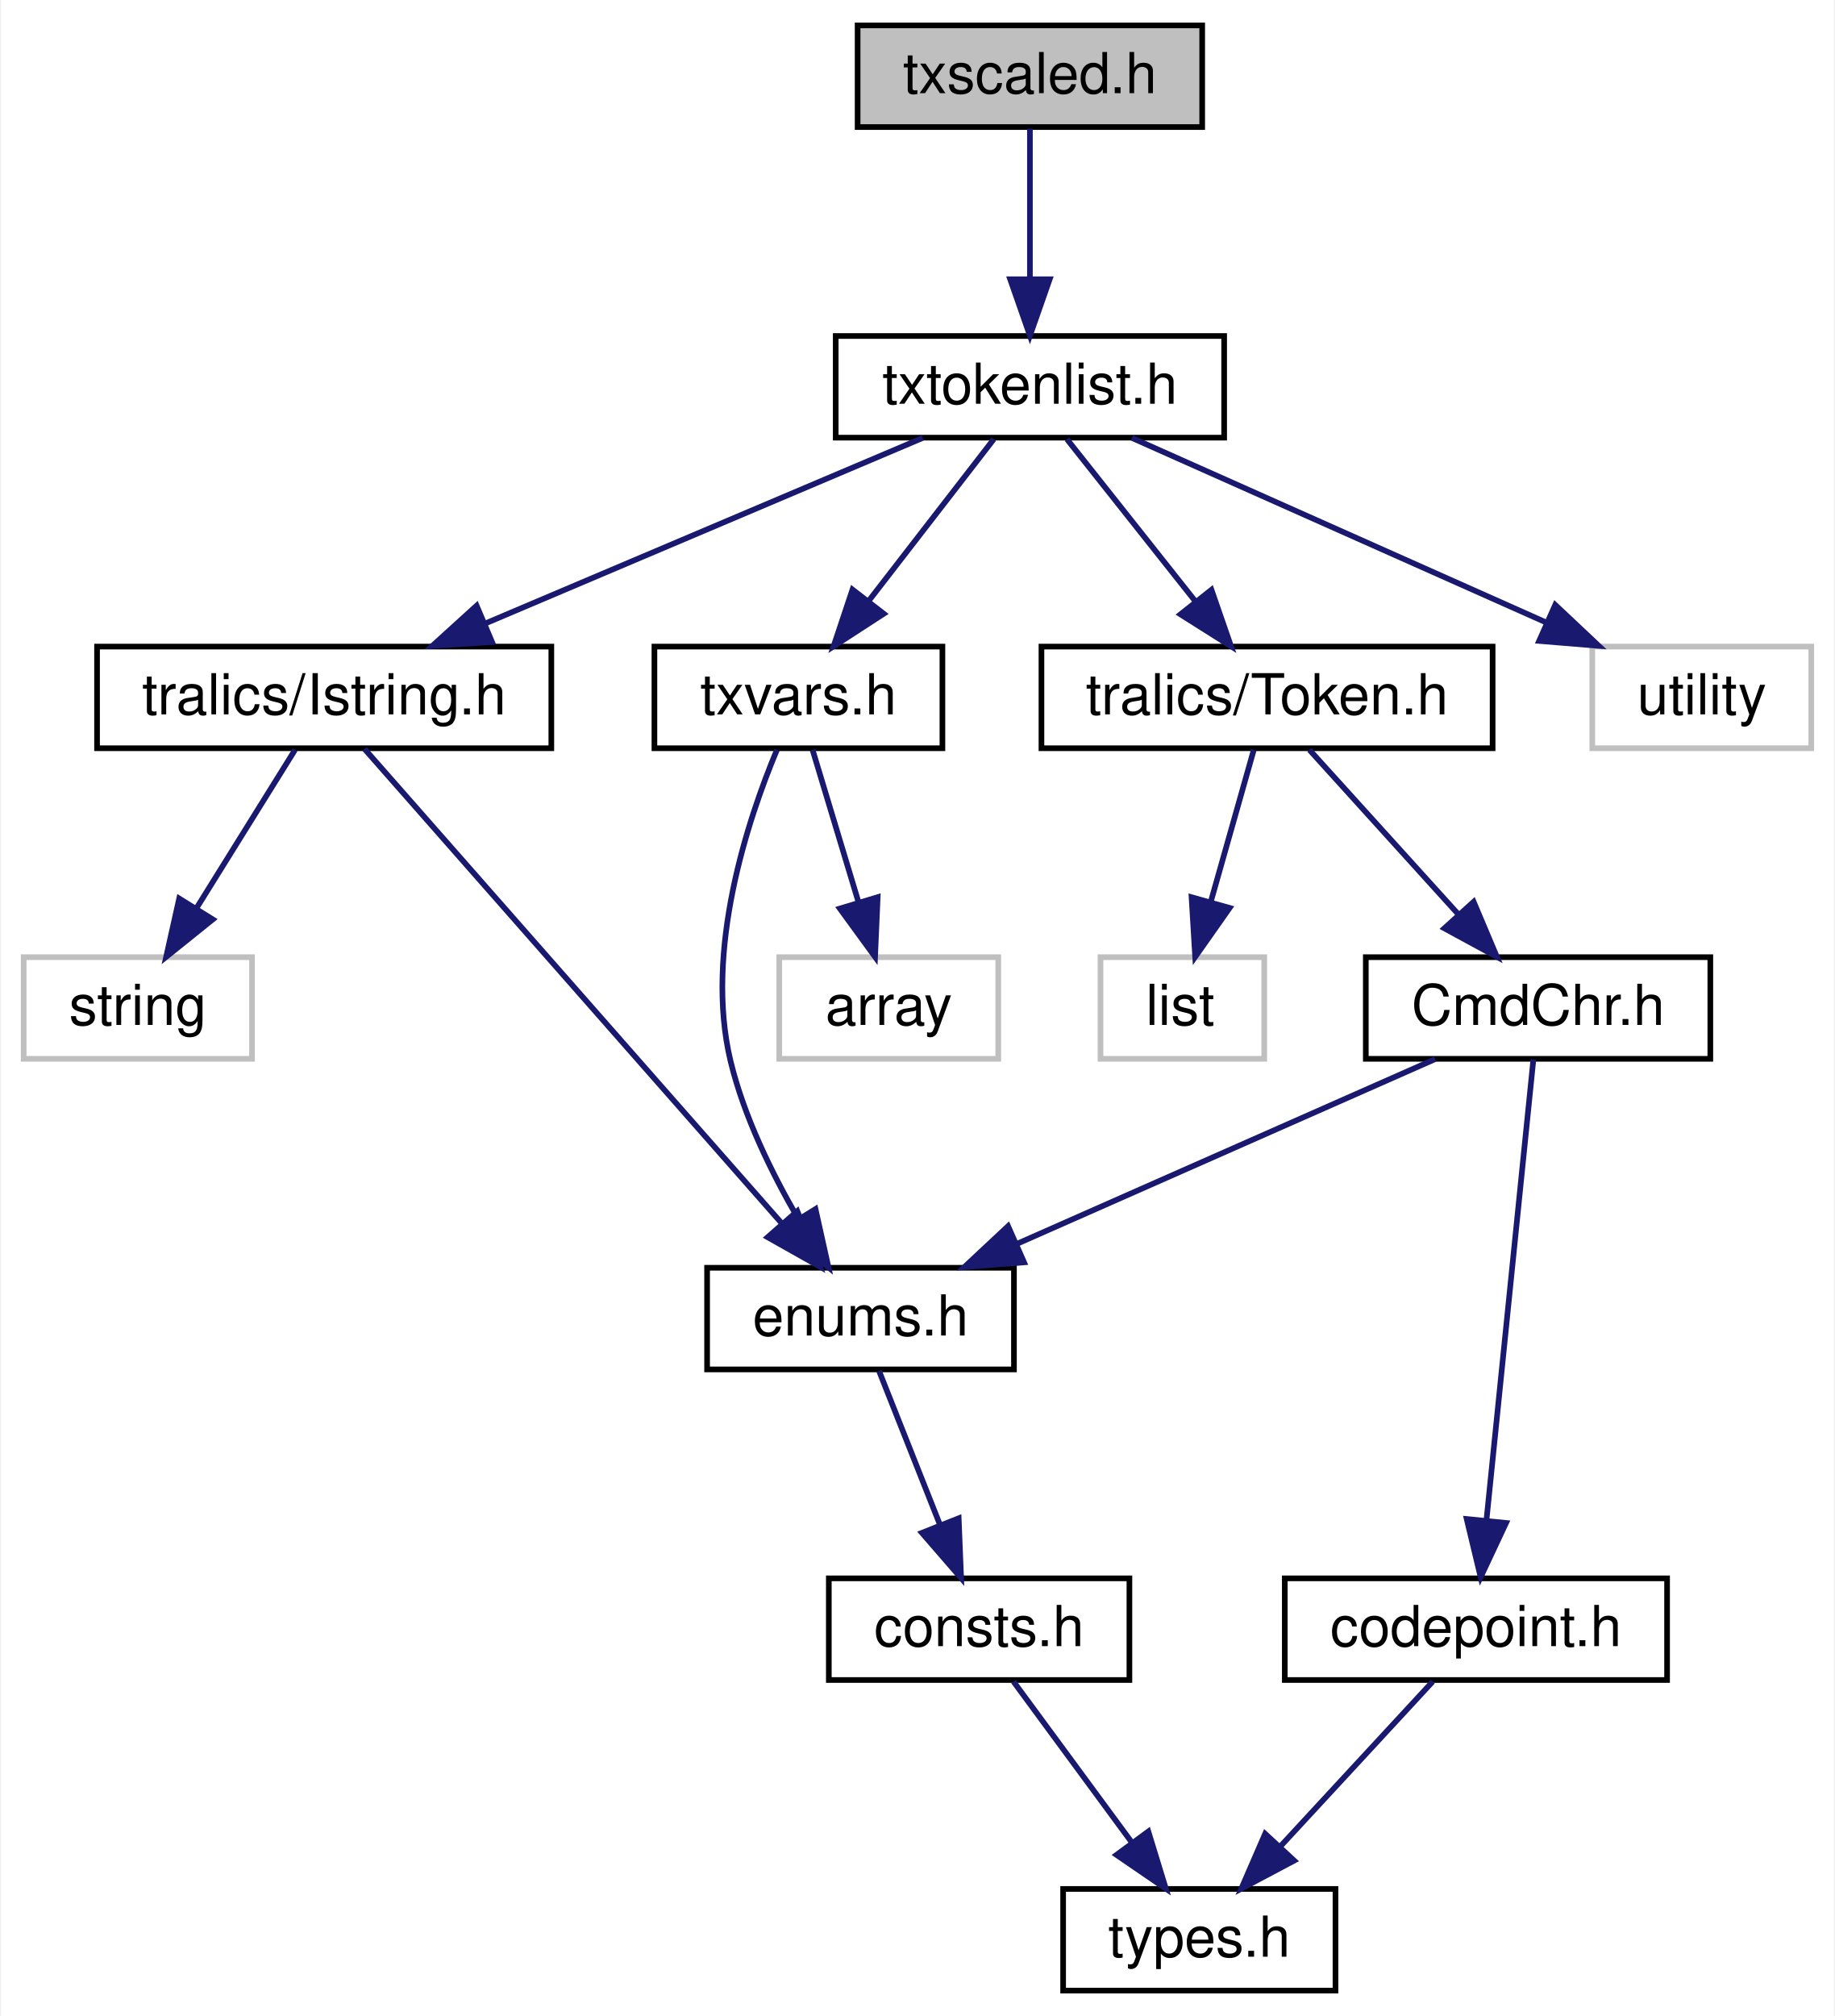
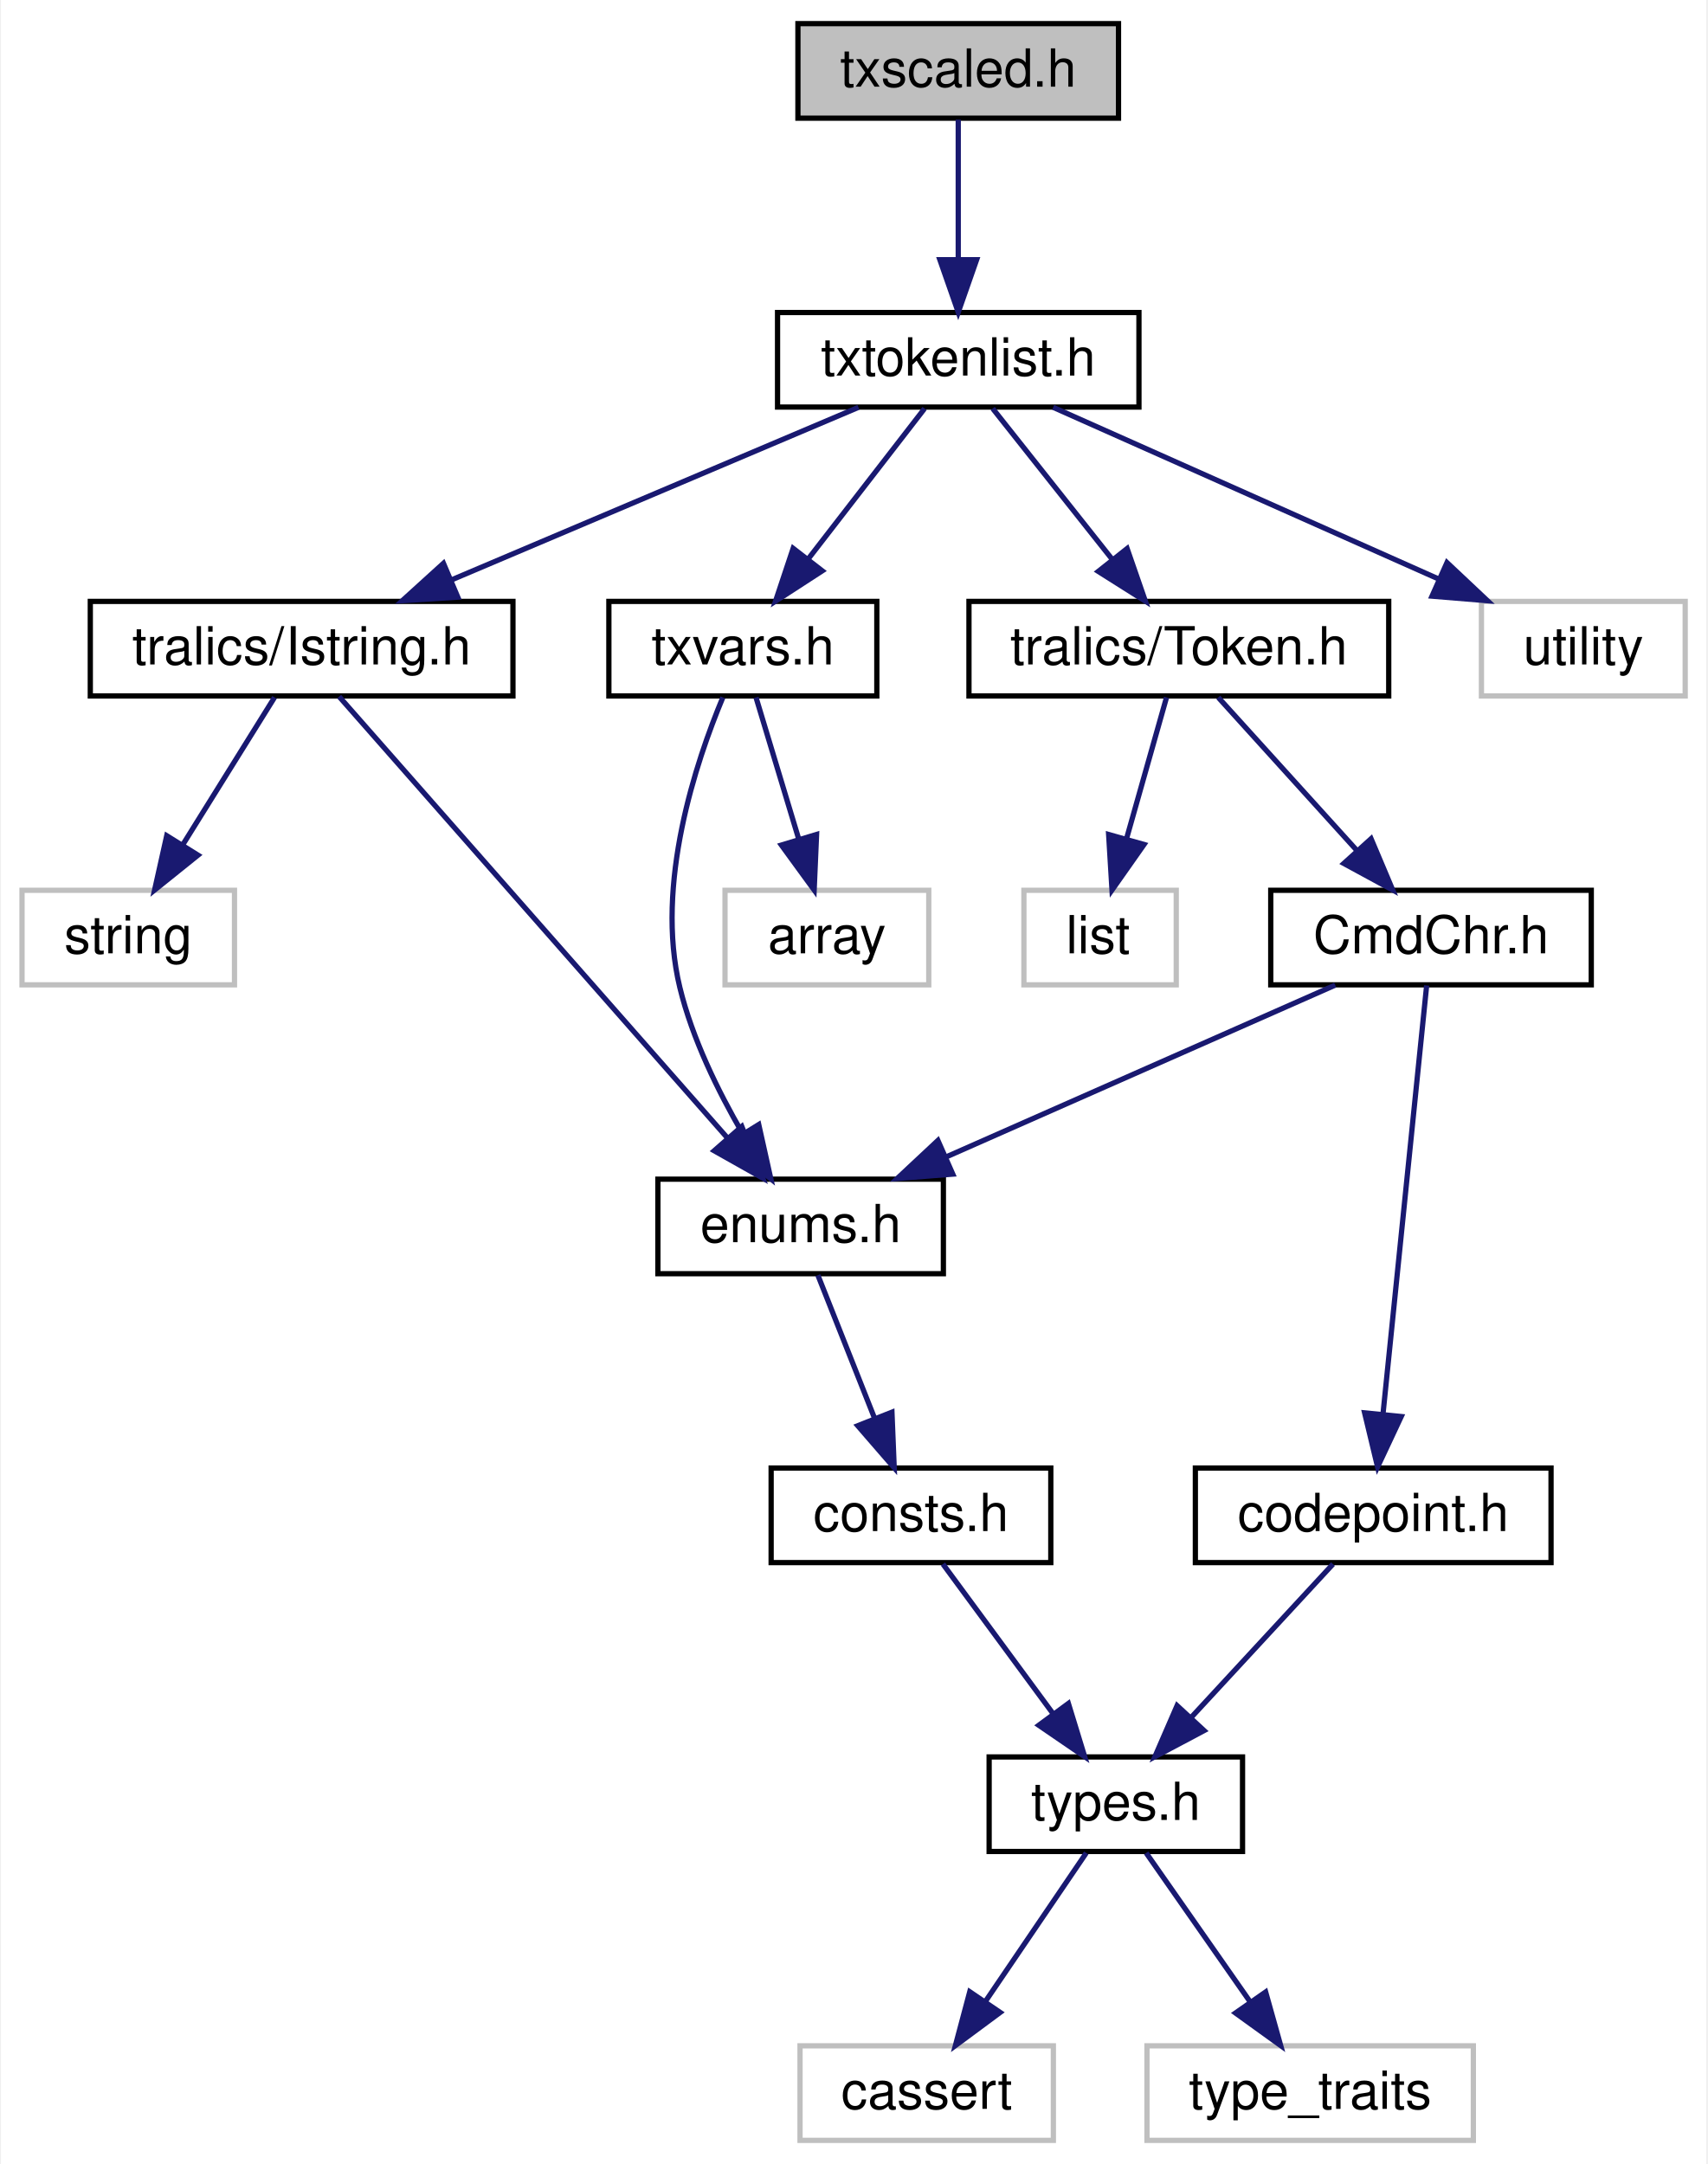
- <svg xmlns="http://www.w3.org/2000/svg" xmlns:xlink="http://www.w3.org/1999/xlink" width="325pt" height="357pt" viewBox="0.00 0.00 324.62 357.00">
-   <g id="graph0" class="graph" transform="scale(1 1) rotate(0) translate(4 353)">
-     <polygon fill="white" stroke="transparent" points="-4,4 -4,-353 320.62,-353 320.62,4 -4,4" />
+ <svg xmlns="http://www.w3.org/2000/svg" xmlns:xlink="http://www.w3.org/1999/xlink" width="325pt" height="412pt" viewBox="0.00 0.00 324.62 412.00">
+   <g id="graph0" class="graph" transform="scale(1 1) rotate(0) translate(4 408)">
+     <polygon fill="white" stroke="transparent" points="-4,4 -4,-408 320.62,-408 320.62,4 -4,4" />
    <g id="node1" class="node">
      <g id="a_node1">
        <a xlink:title=" ">
-           <polygon fill="#bfbfbf" stroke="black" points="147.71,-330.5 147.71,-348.5 208.74,-348.5 208.74,-330.5 147.71,-330.5" />
-           <text text-anchor="middle" x="178.23" y="-336.5" font-family="Helvetica,sans-Serif" font-size="10.00">txscaled.h</text>
+           <polygon fill="#bfbfbf" stroke="black" points="147.71,-385.5 147.71,-403.5 208.74,-403.5 208.74,-385.5 147.71,-385.5" />
+           <text text-anchor="middle" x="178.23" y="-391.5" font-family="Helvetica,sans-Serif" font-size="10.00">txscaled.h</text>
        </a>
      </g>
    </g>
    <g id="node2" class="node">
      <g id="a_node2">
        <a xlink:href="../../dc/d91/txtokenlist_8h.html" target="_top" xlink:title=" ">
-           <polygon fill="white" stroke="black" points="143.83,-275.5 143.83,-293.5 212.63,-293.5 212.63,-275.5 143.83,-275.5" />
-           <text text-anchor="middle" x="178.23" y="-281.5" font-family="Helvetica,sans-Serif" font-size="10.00">txtokenlist.h</text>
+           <polygon fill="white" stroke="black" points="143.83,-330.5 143.83,-348.5 212.63,-348.5 212.63,-330.5 143.83,-330.5" />
+           <text text-anchor="middle" x="178.23" y="-336.5" font-family="Helvetica,sans-Serif" font-size="10.00">txtokenlist.h</text>
        </a>
      </g>
    </g>
    <g id="edge1" class="edge">
-       <path fill="none" stroke="midnightblue" d="M178.23,-330.22C178.23,-323.18 178.23,-312.81 178.23,-303.83" />
-       <polygon fill="midnightblue" stroke="midnightblue" points="181.73,-303.55 178.23,-293.55 174.73,-303.55 181.73,-303.55" />
+       <path fill="none" stroke="midnightblue" d="M178.23,-385.22C178.23,-378.18 178.23,-367.81 178.23,-358.83" />
+       <polygon fill="midnightblue" stroke="midnightblue" points="181.73,-358.55 178.23,-348.55 174.73,-358.55 181.73,-358.55" />
    </g>
    <g id="node3" class="node">
      <g id="a_node3">
        <a xlink:href="../../d5/daf/_istring_8h.html" target="_top" xlink:title=" ">
-           <polygon fill="white" stroke="black" points="13,-220.5 13,-238.5 93.46,-238.5 93.46,-220.5 13,-220.5" />
-           <text text-anchor="middle" x="53.23" y="-226.5" font-family="Helvetica,sans-Serif" font-size="10.00">tralics/Istring.h</text>
+           <polygon fill="white" stroke="black" points="13,-275.5 13,-293.5 93.46,-293.5 93.46,-275.5 13,-275.5" />
+           <text text-anchor="middle" x="53.23" y="-281.5" font-family="Helvetica,sans-Serif" font-size="10.00">tralics/Istring.h</text>
        </a>
      </g>
    </g>
    <g id="edge2" class="edge">
-       <path fill="none" stroke="midnightblue" d="M159.24,-275.45C138.59,-266.7 105.36,-252.61 81.61,-242.53" />
-       <polygon fill="midnightblue" stroke="midnightblue" points="82.96,-239.31 72.39,-238.63 80.23,-245.75 82.96,-239.31" />
-     </g>
-     <g id="node8" class="node">
-       <g id="a_node8">
+       <path fill="none" stroke="midnightblue" d="M159.24,-330.45C138.59,-321.7 105.36,-307.61 81.61,-297.53" />
+       <polygon fill="midnightblue" stroke="midnightblue" points="82.96,-294.31 72.39,-293.63 80.23,-300.75 82.96,-294.31" />
+     </g>
+     <g id="node10" class="node">
+       <g id="a_node10">
        <a xlink:href="../../dd/dcd/_token_8h.html" target="_top" xlink:title=" ">
-           <polygon fill="white" stroke="black" points="180.27,-220.5 180.27,-238.5 260.18,-238.5 260.18,-220.5 180.27,-220.5" />
-           <text text-anchor="middle" x="220.23" y="-226.5" font-family="Helvetica,sans-Serif" font-size="10.00">tralics/Token.h</text>
-         </a>
-       </g>
-     </g>
-     <g id="edge7" class="edge">
-       <path fill="none" stroke="midnightblue" d="M184.79,-275.22C190.87,-267.55 200.07,-255.94 207.57,-246.47" />
-       <polygon fill="midnightblue" stroke="midnightblue" points="210.38,-248.56 213.85,-238.55 204.89,-244.21 210.38,-248.56" />
-     </g>
-     <g id="node12" class="node">
-       <g id="a_node12">
-         <a xlink:href="../../dc/de8/txvars_8h.html" target="_top" xlink:title=" ">
-           <polygon fill="white" stroke="black" points="111.72,-220.5 111.72,-238.5 162.73,-238.5 162.73,-220.5 111.72,-220.5" />
-           <text text-anchor="middle" x="137.23" y="-226.5" font-family="Helvetica,sans-Serif" font-size="10.00">txvars.h</text>
-         </a>
-       </g>
-     </g>
-     <g id="edge13" class="edge">
-       <path fill="none" stroke="midnightblue" d="M171.82,-275.22C165.89,-267.55 156.91,-255.94 149.58,-246.47" />
-       <polygon fill="midnightblue" stroke="midnightblue" points="152.34,-244.32 143.45,-238.55 146.8,-248.6 152.34,-244.32" />
+           <polygon fill="white" stroke="black" points="180.27,-275.5 180.27,-293.5 260.18,-293.5 260.18,-275.5 180.27,-275.5" />
+           <text text-anchor="middle" x="220.23" y="-281.5" font-family="Helvetica,sans-Serif" font-size="10.00">tralics/Token.h</text>
+         </a>
+       </g>
+     </g>
+     <g id="edge9" class="edge">
+       <path fill="none" stroke="midnightblue" d="M184.79,-330.22C190.87,-322.55 200.07,-310.94 207.57,-301.47" />
+       <polygon fill="midnightblue" stroke="midnightblue" points="210.38,-303.56 213.85,-293.55 204.89,-299.21 210.38,-303.56" />
    </g>
    <g id="node14" class="node">
      <g id="a_node14">
-         <a xlink:title=" ">
-           <polygon fill="white" stroke="#bfbfbf" points="277.83,-220.5 277.83,-238.5 316.62,-238.5 316.62,-220.5 277.83,-220.5" />
-           <text text-anchor="middle" x="297.23" y="-226.5" font-family="Helvetica,sans-Serif" font-size="10.00">utility</text>
-         </a>
-       </g>
-     </g>
-     <g id="edge16" class="edge">
-       <path fill="none" stroke="midnightblue" d="M196.3,-275.45C215.78,-266.77 247.03,-252.86 269.6,-242.8" />
-       <polygon fill="midnightblue" stroke="midnightblue" points="271.27,-245.89 278.98,-238.63 268.42,-239.5 271.27,-245.89" />
+         <a xlink:href="../../dc/de8/txvars_8h.html" target="_top" xlink:title=" ">
+           <polygon fill="white" stroke="black" points="111.72,-275.5 111.72,-293.5 162.73,-293.5 162.73,-275.5 111.72,-275.5" />
+           <text text-anchor="middle" x="137.23" y="-281.5" font-family="Helvetica,sans-Serif" font-size="10.00">txvars.h</text>
+         </a>
+       </g>
+     </g>
+     <g id="edge15" class="edge">
+       <path fill="none" stroke="midnightblue" d="M171.82,-330.22C165.89,-322.55 156.91,-310.94 149.58,-301.47" />
+       <polygon fill="midnightblue" stroke="midnightblue" points="152.34,-299.32 143.45,-293.55 146.8,-303.6 152.34,-299.32" />
+     </g>
+     <g id="node16" class="node">
+       <g id="a_node16">
+         <a xlink:title=" ">
+           <polygon fill="white" stroke="#bfbfbf" points="277.83,-275.5 277.83,-293.5 316.62,-293.5 316.62,-275.5 277.83,-275.5" />
+           <text text-anchor="middle" x="297.23" y="-281.5" font-family="Helvetica,sans-Serif" font-size="10.00">utility</text>
+         </a>
+       </g>
+     </g>
+     <g id="edge18" class="edge">
+       <path fill="none" stroke="midnightblue" d="M196.3,-330.45C215.78,-321.77 247.03,-307.86 269.6,-297.8" />
+       <polygon fill="midnightblue" stroke="midnightblue" points="271.27,-300.89 278.98,-293.63 268.42,-294.5 271.27,-300.89" />
    </g>
    <g id="node4" class="node">
      <g id="a_node4">
        <a xlink:href="../../d0/d0b/enums_8h.html" target="_top" xlink:title=" ">
-           <polygon fill="white" stroke="black" points="121.05,-110.5 121.05,-128.5 175.4,-128.5 175.4,-110.5 121.05,-110.5" />
-           <text text-anchor="middle" x="148.23" y="-116.5" font-family="Helvetica,sans-Serif" font-size="10.00">enums.h</text>
+           <polygon fill="white" stroke="black" points="121.05,-165.5 121.05,-183.5 175.4,-183.5 175.4,-165.5 121.05,-165.5" />
+           <text text-anchor="middle" x="148.23" y="-171.5" font-family="Helvetica,sans-Serif" font-size="10.00">enums.h</text>
        </a>
      </g>
    </g>
    <g id="edge3" class="edge">
-       <path fill="none" stroke="midnightblue" d="M60.37,-220.38C76.05,-202.56 113.72,-159.72 134.28,-136.36" />
-       <polygon fill="midnightblue" stroke="midnightblue" points="137.03,-138.53 141,-128.71 131.77,-133.91 137.03,-138.53" />
-     </g>
-     <g id="node7" class="node">
-       <g id="a_node7">
-         <a xlink:title=" ">
-           <polygon fill="white" stroke="#bfbfbf" points="0,-165.5 0,-183.5 40.45,-183.5 40.45,-165.5 0,-165.5" />
-           <text text-anchor="middle" x="20.23" y="-171.5" font-family="Helvetica,sans-Serif" font-size="10.00">string</text>
-         </a>
-       </g>
-     </g>
-     <g id="edge6" class="edge">
-       <path fill="none" stroke="midnightblue" d="M48.07,-220.22C43.39,-212.71 36.36,-201.41 30.53,-192.05" />
-       <polygon fill="midnightblue" stroke="midnightblue" points="33.5,-190.19 25.24,-183.55 27.55,-193.89 33.5,-190.19" />
+       <path fill="none" stroke="midnightblue" d="M60.37,-275.38C76.05,-257.56 113.72,-214.72 134.28,-191.36" />
+       <polygon fill="midnightblue" stroke="midnightblue" points="137.03,-193.53 141,-183.71 131.77,-188.91 137.03,-193.53" />
+     </g>
+     <g id="node9" class="node">
+       <g id="a_node9">
+         <a xlink:title=" ">
+           <polygon fill="white" stroke="#bfbfbf" points="0,-220.5 0,-238.5 40.45,-238.5 40.45,-220.5 0,-220.5" />
+           <text text-anchor="middle" x="20.23" y="-226.5" font-family="Helvetica,sans-Serif" font-size="10.00">string</text>
+         </a>
+       </g>
+     </g>
+     <g id="edge8" class="edge">
+       <path fill="none" stroke="midnightblue" d="M48.07,-275.22C43.39,-267.71 36.36,-256.41 30.53,-247.05" />
+       <polygon fill="midnightblue" stroke="midnightblue" points="33.5,-245.19 25.24,-238.55 27.55,-248.89 33.5,-245.19" />
    </g>
    <g id="node5" class="node">
      <g id="a_node5">
        <a xlink:href="../../d8/db5/consts_8h.html" target="_top" xlink:title=" ">
-           <polygon fill="white" stroke="black" points="142.61,-55.5 142.61,-73.5 195.85,-73.5 195.85,-55.5 142.61,-55.5" />
-           <text text-anchor="middle" x="169.23" y="-61.5" font-family="Helvetica,sans-Serif" font-size="10.00">consts.h</text>
+           <polygon fill="white" stroke="black" points="142.61,-110.5 142.61,-128.5 195.85,-128.5 195.85,-110.5 142.61,-110.5" />
+           <text text-anchor="middle" x="169.23" y="-116.5" font-family="Helvetica,sans-Serif" font-size="10.00">consts.h</text>
        </a>
      </g>
    </g>
    <g id="edge4" class="edge">
-       <path fill="none" stroke="midnightblue" d="M151.51,-110.22C154.39,-102.94 158.68,-92.11 162.32,-82.93" />
-       <polygon fill="midnightblue" stroke="midnightblue" points="165.61,-84.14 166.04,-73.55 159.1,-81.56 165.61,-84.14" />
+       <path fill="none" stroke="midnightblue" d="M151.51,-165.22C154.39,-157.94 158.68,-147.11 162.32,-137.93" />
+       <polygon fill="midnightblue" stroke="midnightblue" points="165.61,-139.14 166.04,-128.55 159.1,-136.56 165.61,-139.14" />
    </g>
    <g id="node6" class="node">
      <g id="a_node6">
        <a xlink:href="../../d9/d49/types_8h.html" target="_top" xlink:title=" ">
-           <polygon fill="white" stroke="black" points="184.11,-0.5 184.11,-18.5 232.35,-18.5 232.35,-0.5 184.11,-0.5" />
-           <text text-anchor="middle" x="208.23" y="-6.5" font-family="Helvetica,sans-Serif" font-size="10.00">types.h</text>
+           <polygon fill="white" stroke="black" points="184.11,-55.5 184.11,-73.5 232.35,-73.5 232.35,-55.5 184.11,-55.5" />
+           <text text-anchor="middle" x="208.23" y="-61.5" font-family="Helvetica,sans-Serif" font-size="10.00">types.h</text>
        </a>
      </g>
    </g>
    <g id="edge5" class="edge">
-       <path fill="none" stroke="midnightblue" d="M175.32,-55.22C180.91,-47.63 189.33,-36.18 196.26,-26.76" />
-       <polygon fill="midnightblue" stroke="midnightblue" points="199.2,-28.68 202.3,-18.55 193.56,-24.53 199.2,-28.68" />
-     </g>
-     <g id="node9" class="node">
-       <g id="a_node9">
-         <a xlink:href="../../d2/d68/_cmd_chr_8h.html" target="_top" xlink:title=" ">
-           <polygon fill="white" stroke="black" points="237.72,-165.5 237.72,-183.5 298.74,-183.5 298.74,-165.5 237.72,-165.5" />
-           <text text-anchor="middle" x="268.23" y="-171.5" font-family="Helvetica,sans-Serif" font-size="10.00">CmdChr.h</text>
-         </a>
-       </g>
-     </g>
-     <g id="edge8" class="edge">
-       <path fill="none" stroke="midnightblue" d="M227.73,-220.22C234.74,-212.47 245.4,-200.7 254.03,-191.18" />
-       <polygon fill="midnightblue" stroke="midnightblue" points="256.82,-193.31 260.94,-183.55 251.63,-188.61 256.82,-193.31" />
+       <path fill="none" stroke="midnightblue" d="M175.32,-110.22C180.91,-102.63 189.33,-91.18 196.26,-81.76" />
+       <polygon fill="midnightblue" stroke="midnightblue" points="199.2,-83.68 202.3,-73.55 193.56,-79.53 199.2,-83.68" />
+     </g>
+     <g id="node7" class="node">
+       <g id="a_node7">
+         <a xlink:title=" ">
+           <polygon fill="white" stroke="#bfbfbf" points="148.11,-0.5 148.11,-18.5 196.34,-18.5 196.34,-0.5 148.11,-0.5" />
+           <text text-anchor="middle" x="172.23" y="-6.5" font-family="Helvetica,sans-Serif" font-size="10.00">cassert</text>
+         </a>
+       </g>
+     </g>
+     <g id="edge6" class="edge">
+       <path fill="none" stroke="midnightblue" d="M202.6,-55.22C197.5,-47.71 189.83,-36.41 183.47,-27.05" />
+       <polygon fill="midnightblue" stroke="midnightblue" points="186.21,-24.86 177.69,-18.55 180.42,-28.79 186.21,-24.86" />
+     </g>
+     <g id="node8" class="node">
+       <g id="a_node8">
+         <a xlink:title=" ">
+           <polygon fill="white" stroke="#bfbfbf" points="214.16,-0.5 214.16,-18.5 276.29,-18.5 276.29,-0.5 214.16,-0.5" />
+           <text text-anchor="middle" x="245.23" y="-6.5" font-family="Helvetica,sans-Serif" font-size="10.00">type_traits</text>
+         </a>
+       </g>
+     </g>
+     <g id="edge7" class="edge">
+       <path fill="none" stroke="midnightblue" d="M214.01,-55.22C219.31,-47.63 227.3,-36.18 233.88,-26.76" />
+       <polygon fill="midnightblue" stroke="midnightblue" points="236.75,-28.75 239.61,-18.55 231.01,-24.75 236.75,-28.75" />
    </g>
    <g id="node11" class="node">
      <g id="a_node11">
-         <a xlink:title=" ">
-           <polygon fill="white" stroke="#bfbfbf" points="190.73,-165.5 190.73,-183.5 219.73,-183.5 219.73,-165.5 190.73,-165.5" />
-           <text text-anchor="middle" x="204.84" y="-171.5" font-family="Helvetica,sans-Serif" font-size="10.00">list</text>
-         </a>
-       </g>
-     </g>
-     <g id="edge12" class="edge">
-       <path fill="none" stroke="midnightblue" d="M217.88,-220.22C215.85,-213.02 212.82,-202.35 210.24,-193.23" />
-       <polygon fill="midnightblue" stroke="midnightblue" points="213.6,-192.22 207.5,-183.55 206.86,-194.12 213.6,-192.22" />
-     </g>
-     <g id="edge11" class="edge">
-       <path fill="none" stroke="midnightblue" d="M250,-165.45C230.27,-156.73 198.56,-142.73 175.78,-132.67" />
-       <polygon fill="midnightblue" stroke="midnightblue" points="177.19,-129.46 166.62,-128.63 174.36,-135.87 177.19,-129.46" />
-     </g>
-     <g id="node10" class="node">
-       <g id="a_node10">
-         <a xlink:href="../../d8/d47/codepoint_8h.html" target="_top" xlink:title=" ">
-           <polygon fill="white" stroke="black" points="223.37,-55.5 223.37,-73.5 291.08,-73.5 291.08,-55.5 223.37,-55.5" />
-           <text text-anchor="middle" x="257.23" y="-61.5" font-family="Helvetica,sans-Serif" font-size="10.00">codepoint.h</text>
-         </a>
-       </g>
-     </g>
-     <g id="edge9" class="edge">
-       <path fill="none" stroke="midnightblue" d="M267.4,-165.38C265.65,-148.18 261.52,-107.7 259.1,-83.89" />
-       <polygon fill="midnightblue" stroke="midnightblue" points="262.56,-83.31 258.06,-73.71 255.59,-84.01 262.56,-83.31" />
+         <a xlink:href="../../d2/d68/_cmd_chr_8h.html" target="_top" xlink:title=" ">
+           <polygon fill="white" stroke="black" points="237.72,-220.5 237.72,-238.5 298.74,-238.5 298.74,-220.5 237.72,-220.5" />
+           <text text-anchor="middle" x="268.23" y="-226.5" font-family="Helvetica,sans-Serif" font-size="10.00">CmdChr.h</text>
+         </a>
+       </g>
    </g>
    <g id="edge10" class="edge">
-       <path fill="none" stroke="midnightblue" d="M249.57,-55.22C242.41,-47.47 231.53,-35.7 222.72,-26.18" />
-       <polygon fill="midnightblue" stroke="midnightblue" points="225.03,-23.52 215.67,-18.55 219.89,-28.27 225.03,-23.52" />
-     </g>
-     <g id="edge14" class="edge">
-       <path fill="none" stroke="midnightblue" d="M133.42,-220.22C128.33,-208.04 120.46,-184.62 125.23,-165 127.59,-155.27 132.49,-145.29 137.15,-137.25" />
-       <polygon fill="midnightblue" stroke="midnightblue" points="140.25,-138.9 142.55,-128.56 134.3,-135.21 140.25,-138.9" />
+       <path fill="none" stroke="midnightblue" d="M227.73,-275.22C234.74,-267.47 245.4,-255.7 254.03,-246.18" />
+       <polygon fill="midnightblue" stroke="midnightblue" points="256.82,-248.31 260.94,-238.55 251.63,-243.61 256.82,-248.31" />
    </g>
    <g id="node13" class="node">
      <g id="a_node13">
        <a xlink:title=" ">
-           <polygon fill="white" stroke="#bfbfbf" points="133.83,-165.5 133.83,-183.5 172.62,-183.5 172.62,-165.5 133.83,-165.5" />
-           <text text-anchor="middle" x="153.23" y="-171.5" font-family="Helvetica,sans-Serif" font-size="10.00">array</text>
-         </a>
-       </g>
-     </g>
-     <g id="edge15" class="edge">
-       <path fill="none" stroke="midnightblue" d="M139.73,-220.22C141.9,-213.02 145.12,-202.35 147.87,-193.23" />
-       <polygon fill="midnightblue" stroke="midnightblue" points="151.26,-194.13 150.8,-183.55 144.56,-192.11 151.26,-194.13" />
+           <polygon fill="white" stroke="#bfbfbf" points="190.73,-220.5 190.73,-238.5 219.73,-238.5 219.73,-220.5 190.73,-220.5" />
+           <text text-anchor="middle" x="204.84" y="-226.5" font-family="Helvetica,sans-Serif" font-size="10.00">list</text>
+         </a>
+       </g>
+     </g>
+     <g id="edge14" class="edge">
+       <path fill="none" stroke="midnightblue" d="M217.88,-275.22C215.85,-268.02 212.82,-257.35 210.24,-248.23" />
+       <polygon fill="midnightblue" stroke="midnightblue" points="213.6,-247.22 207.5,-238.55 206.86,-249.12 213.6,-247.22" />
+     </g>
+     <g id="edge13" class="edge">
+       <path fill="none" stroke="midnightblue" d="M250,-220.45C230.27,-211.73 198.56,-197.73 175.78,-187.67" />
+       <polygon fill="midnightblue" stroke="midnightblue" points="177.19,-184.46 166.62,-183.63 174.36,-190.87 177.19,-184.46" />
+     </g>
+     <g id="node12" class="node">
+       <g id="a_node12">
+         <a xlink:href="../../d8/d47/codepoint_8h.html" target="_top" xlink:title=" ">
+           <polygon fill="white" stroke="black" points="223.37,-110.5 223.37,-128.5 291.08,-128.5 291.08,-110.5 223.37,-110.5" />
+           <text text-anchor="middle" x="257.23" y="-116.5" font-family="Helvetica,sans-Serif" font-size="10.00">codepoint.h</text>
+         </a>
+       </g>
+     </g>
+     <g id="edge11" class="edge">
+       <path fill="none" stroke="midnightblue" d="M267.4,-220.38C265.65,-203.18 261.52,-162.7 259.1,-138.89" />
+       <polygon fill="midnightblue" stroke="midnightblue" points="262.56,-138.31 258.06,-128.71 255.59,-139.01 262.56,-138.31" />
+     </g>
+     <g id="edge12" class="edge">
+       <path fill="none" stroke="midnightblue" d="M249.57,-110.22C242.41,-102.47 231.53,-90.7 222.72,-81.18" />
+       <polygon fill="midnightblue" stroke="midnightblue" points="225.03,-78.52 215.67,-73.55 219.89,-83.27 225.03,-78.52" />
+     </g>
+     <g id="edge16" class="edge">
+       <path fill="none" stroke="midnightblue" d="M133.42,-275.22C128.33,-263.04 120.46,-239.62 125.23,-220 127.59,-210.27 132.49,-200.29 137.15,-192.25" />
+       <polygon fill="midnightblue" stroke="midnightblue" points="140.25,-193.9 142.55,-183.56 134.3,-190.21 140.25,-193.9" />
+     </g>
+     <g id="node15" class="node">
+       <g id="a_node15">
+         <a xlink:title=" ">
+           <polygon fill="white" stroke="#bfbfbf" points="133.83,-220.5 133.83,-238.5 172.62,-238.5 172.62,-220.5 133.83,-220.5" />
+           <text text-anchor="middle" x="153.23" y="-226.5" font-family="Helvetica,sans-Serif" font-size="10.00">array</text>
+         </a>
+       </g>
+     </g>
+     <g id="edge17" class="edge">
+       <path fill="none" stroke="midnightblue" d="M139.73,-275.22C141.9,-268.02 145.12,-257.35 147.87,-248.23" />
+       <polygon fill="midnightblue" stroke="midnightblue" points="151.26,-249.13 150.8,-238.55 144.56,-247.11 151.26,-249.13" />
    </g>
  </g>
</svg>
